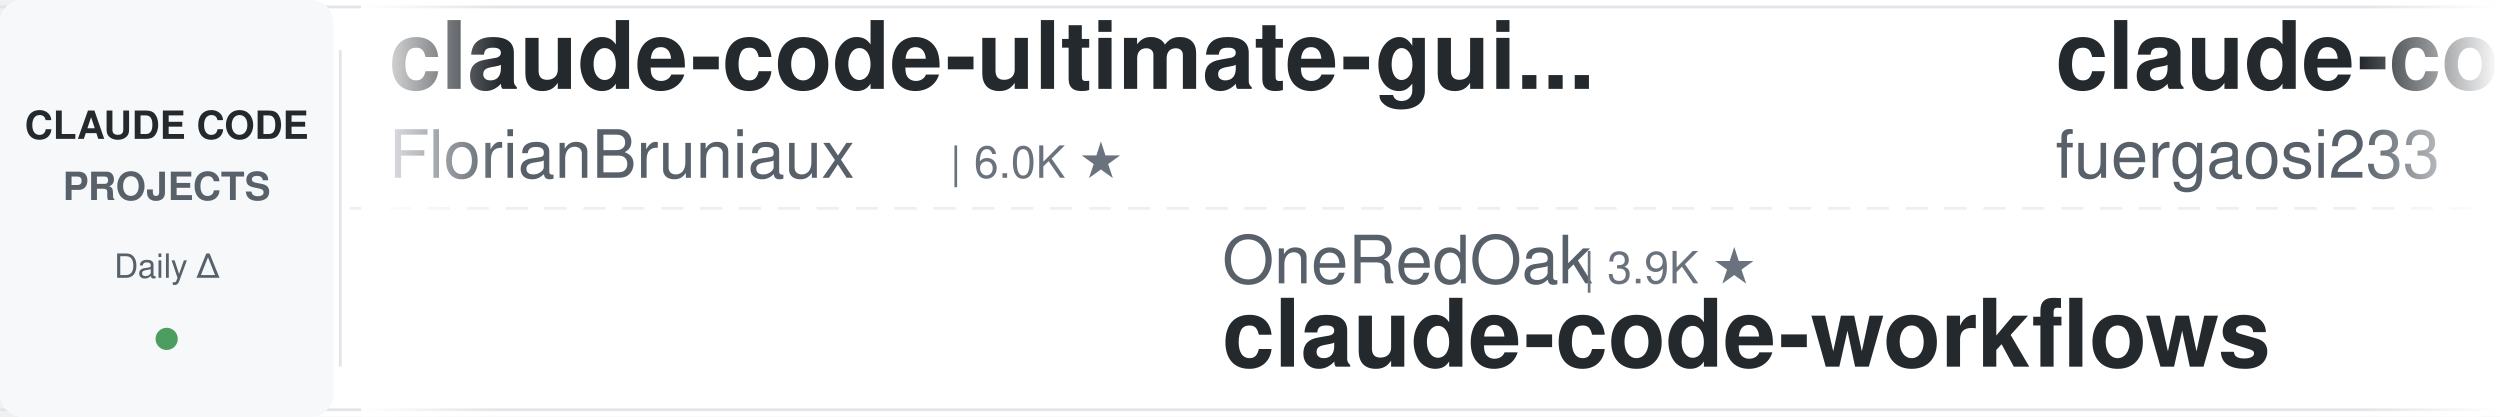
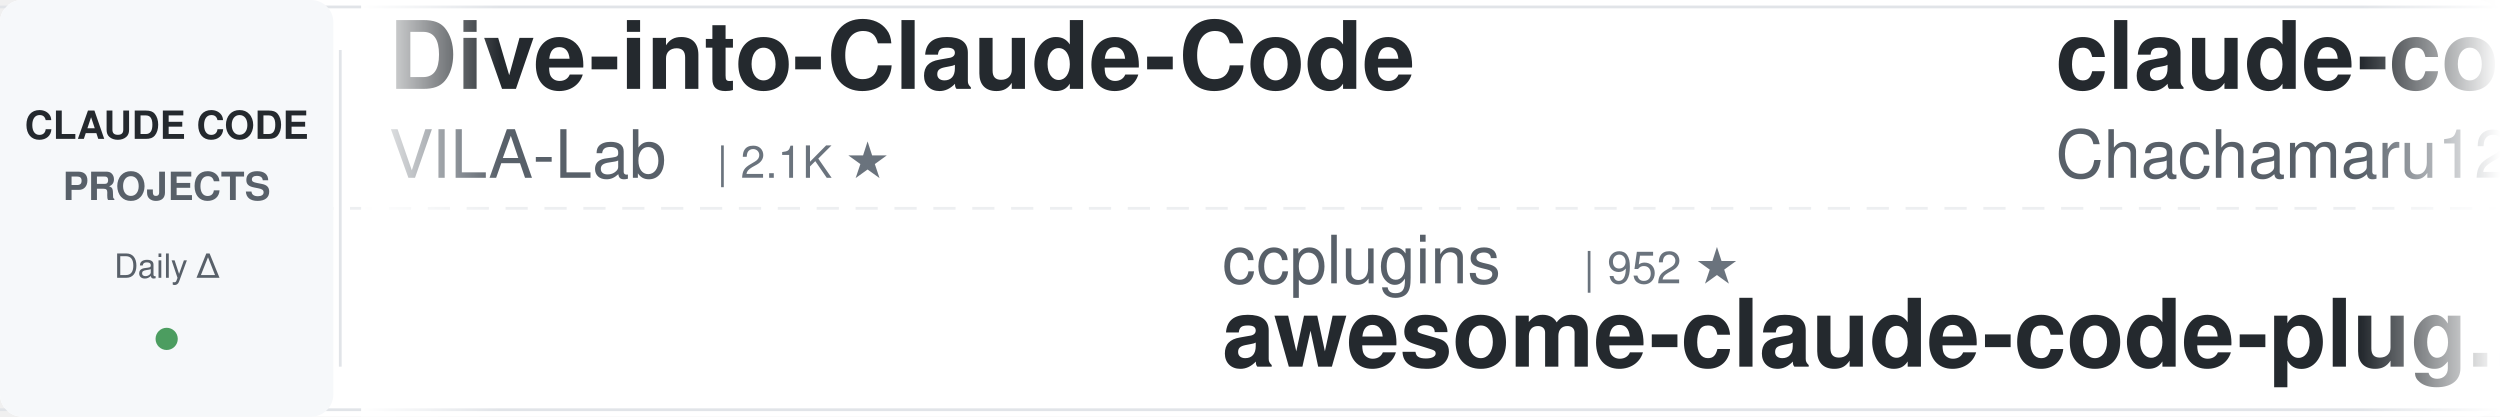
<svg xmlns="http://www.w3.org/2000/svg" width="900" height="150">
  <defs>
    <linearGradient id="leftFade" x1="0%" y1="0%" x2="100%" y2="0%">
      <stop offset="0%" style="stop-color:#ffffff;stop-opacity:1" />
      <stop offset="100%" style="stop-color:#ffffff;stop-opacity:0" />
    </linearGradient>
    <linearGradient id="rightFade" x1="0%" y1="0%" x2="100%" y2="0%">
      <stop offset="0%" style="stop-color:#ffffff;stop-opacity:0" />
      <stop offset="100%" style="stop-color:#ffffff;stop-opacity:1" />
    </linearGradient>
  </defs>
  <rect width="900" height="150" fill="#ffffff" rx="8" />
  <rect x="0" y="2" width="900" height="1" fill="#e1e4e8" />
  <rect x="0" y="147" width="900" height="1" fill="#e1e4e8" />
  <line x1="0" y1="75" x2="900" y2="75" stroke="#e1e4e8" stroke-width="1" stroke-dasharray="8 6" opacity="0.6" />
  <rect x="0" y="0" width="120" height="150" fill="#f6f8fa" rx="8" />
  <text x="60" y="50" font-family="-apple-system, BlinkMacSystemFont, 'Segoe UI', Helvetica, Arial, sans-serif" font-size="14" font-weight="600" fill="#24292e" text-anchor="middle">CLAUDE CODE</text>
  <text x="60" y="72" font-family="-apple-system, BlinkMacSystemFont, 'Segoe UI', Helvetica, Arial, sans-serif" font-size="14" font-weight="600" fill="#586069" text-anchor="middle">PROJECTS</text>
  <text x="60" y="100" font-family="-apple-system, BlinkMacSystemFont, 'Segoe UI', Helvetica, Arial, sans-serif" font-size="12" font-weight="500" fill="#586069" text-anchor="middle">Daily Δ</text>
  <circle cx="60" cy="122" r="4" fill="#22863a" opacity="0.8" />
  <rect x="122" y="18" width="1" height="114" fill="#e1e4e8" />
  <clipPath id="tickerClip">
    <rect x="130" y="0" width="770" height="150" />
  </clipPath>
  <g clip-path="url(#tickerClip)">
    <g id="tickerItems">
      <animateTransform attributeName="transform" attributeType="XML" type="translate" from="0 0" to="-3000 0" dur="54s" repeatCount="indefinite" />
      <g transform="translate(0, 0)">
-         <text x="140" y="32" font-family="-apple-system, BlinkMacSystemFont, 'Segoe UI', Helvetica, Arial, sans-serif" font-size="34" font-weight="600" fill="#24292e">claude-code-ultimate-gui...</text>
-         <text x="140" y="64" font-family="-apple-system, BlinkMacSystemFont, 'Segoe UI', Helvetica, Arial, sans-serif" font-size="24" font-weight="400" fill="#586069">FlorianBruniaux</text>
-         <text x="342" y="64" font-family="-apple-system, BlinkMacSystemFont, 'Segoe UI', Helvetica, Arial, sans-serif" font-size="16" font-weight="500" fill="#6a737d">| 6.0K ★</text>
+         <text x="140" y="32" font-family="-apple-system, BlinkMacSystemFont, 'Segoe UI', Helvetica, Arial, sans-serif" font-size="34" font-weight="600" fill="#24292e">Dive-into-Claude-Code</text>
+         <text x="140" y="64" font-family="-apple-system, BlinkMacSystemFont, 'Segoe UI', Helvetica, Arial, sans-serif" font-size="24" font-weight="400" fill="#586069">VILA-Lab</text>
+         <text x="258" y="64" font-family="-apple-system, BlinkMacSystemFont, 'Segoe UI', Helvetica, Arial, sans-serif" font-size="16" font-weight="500" fill="#6a737d">| 2.1K ★</text>
      </g>
      <g transform="translate(300, 0)">
-         <text x="140" y="102" font-family="-apple-system, BlinkMacSystemFont, 'Segoe UI', Helvetica, Arial, sans-serif" font-size="24" font-weight="400" fill="#586069">OneRedOak</text>
-         <text x="270" y="102" font-family="-apple-system, BlinkMacSystemFont, 'Segoe UI', Helvetica, Arial, sans-serif" font-size="16" font-weight="500" fill="#6a737d">| 3.9K ★</text>
-         <text x="140" y="132" font-family="-apple-system, BlinkMacSystemFont, 'Segoe UI', Helvetica, Arial, sans-serif" font-size="34" font-weight="600" fill="#24292e">claude-code-workflows</text>
+         <text x="140" y="102" font-family="-apple-system, BlinkMacSystemFont, 'Segoe UI', Helvetica, Arial, sans-serif" font-size="24" font-weight="400" fill="#586069">ccplugins</text>
+         <text x="270" y="102" font-family="-apple-system, BlinkMacSystemFont, 'Segoe UI', Helvetica, Arial, sans-serif" font-size="16" font-weight="500" fill="#6a737d">| 952 ★</text>
+         <text x="140" y="132" font-family="-apple-system, BlinkMacSystemFont, 'Segoe UI', Helvetica, Arial, sans-serif" font-size="34" font-weight="600" fill="#24292e">awesome-claude-code-plug...</text>
      </g>
      <g transform="translate(600, 0)">
-         <text x="140" y="32" font-family="-apple-system, BlinkMacSystemFont, 'Segoe UI', Helvetica, Arial, sans-serif" font-size="34" font-weight="600" fill="#24292e">claude-code-proxy</text>
-         <text x="140" y="64" font-family="-apple-system, BlinkMacSystemFont, 'Segoe UI', Helvetica, Arial, sans-serif" font-size="24" font-weight="400" fill="#586069">fuergaosi233</text>
-         <text x="306" y="64" font-family="-apple-system, BlinkMacSystemFont, 'Segoe UI', Helvetica, Arial, sans-serif" font-size="16" font-weight="500" fill="#6a737d">| 2.8K ★</text>
+         <text x="140" y="32" font-family="-apple-system, BlinkMacSystemFont, 'Segoe UI', Helvetica, Arial, sans-serif" font-size="34" font-weight="600" fill="#24292e">claude-code-harness</text>
+         <text x="140" y="64" font-family="-apple-system, BlinkMacSystemFont, 'Segoe UI', Helvetica, Arial, sans-serif" font-size="24" font-weight="400" fill="#586069">Chachamaru127</text>
+         <text x="318" y="64" font-family="-apple-system, BlinkMacSystemFont, 'Segoe UI', Helvetica, Arial, sans-serif" font-size="16" font-weight="500" fill="#6a737d">| 3.1K ★</text>
      </g>
      <g transform="translate(900, 0)">
-         <text x="140" y="102" font-family="-apple-system, BlinkMacSystemFont, 'Segoe UI', Helvetica, Arial, sans-serif" font-size="24" font-weight="400" fill="#586069">Cranot</text>
-         <text x="234" y="102" font-family="-apple-system, BlinkMacSystemFont, 'Segoe UI', Helvetica, Arial, sans-serif" font-size="16" font-weight="500" fill="#6a737d">| 2.9K ★</text>
-         <text x="140" y="132" font-family="-apple-system, BlinkMacSystemFont, 'Segoe UI', Helvetica, Arial, sans-serif" font-size="34" font-weight="600" fill="#24292e">claude-code-guide</text>
+         <text x="140" y="102" font-family="-apple-system, BlinkMacSystemFont, 'Segoe UI', Helvetica, Arial, sans-serif" font-size="24" font-weight="400" fill="#586069">ponponon</text>
+         <text x="258" y="102" font-family="-apple-system, BlinkMacSystemFont, 'Segoe UI', Helvetica, Arial, sans-serif" font-size="16" font-weight="500" fill="#6a737d">| 2.3K ★</text>
+         <text x="140" y="132" font-family="-apple-system, BlinkMacSystemFont, 'Segoe UI', Helvetica, Arial, sans-serif" font-size="34" font-weight="600" fill="#24292e">claude_code_src</text>
      </g>
      <g transform="translate(1200, 0)">
-         <text x="140" y="32" font-family="-apple-system, BlinkMacSystemFont, 'Segoe UI', Helvetica, Arial, sans-serif" font-size="34" font-weight="600" fill="#24292e">awesome-claude-code-plug...</text>
-         <text x="140" y="64" font-family="-apple-system, BlinkMacSystemFont, 'Segoe UI', Helvetica, Arial, sans-serif" font-size="24" font-weight="400" fill="#586069">ccplugins</text>
-         <text x="270" y="64" font-family="-apple-system, BlinkMacSystemFont, 'Segoe UI', Helvetica, Arial, sans-serif" font-size="16" font-weight="500" fill="#6a737d">| 952 ★</text>
+         <text x="140" y="32" font-family="-apple-system, BlinkMacSystemFont, 'Segoe UI', Helvetica, Arial, sans-serif" font-size="34" font-weight="600" fill="#24292e">claude-code-tips</text>
+         <text x="140" y="64" font-family="-apple-system, BlinkMacSystemFont, 'Segoe UI', Helvetica, Arial, sans-serif" font-size="24" font-weight="400" fill="#586069">ykdojo</text>
+         <text x="234" y="64" font-family="-apple-system, BlinkMacSystemFont, 'Segoe UI', Helvetica, Arial, sans-serif" font-size="16" font-weight="500" fill="#6a737d">| 10.1K ★</text>
      </g>
      <g transform="translate(1500, 0)">
-         <text x="140" y="102" font-family="-apple-system, BlinkMacSystemFont, 'Segoe UI', Helvetica, Arial, sans-serif" font-size="24" font-weight="400" fill="#586069">anthropics</text>
-         <text x="282" y="102" font-family="-apple-system, BlinkMacSystemFont, 'Segoe UI', Helvetica, Arial, sans-serif" font-size="16" font-weight="500" fill="#6a737d">| 990 ★</text>
-         <text x="140" y="132" font-family="-apple-system, BlinkMacSystemFont, 'Segoe UI', Helvetica, Arial, sans-serif" font-size="34" font-weight="600" fill="#24292e">claude-code-base-action</text>
+         <text x="140" y="102" font-family="-apple-system, BlinkMacSystemFont, 'Segoe UI', Helvetica, Arial, sans-serif" font-size="24" font-weight="400" fill="#586069">feiskyer</text>
+         <text x="258" y="102" font-family="-apple-system, BlinkMacSystemFont, 'Segoe UI', Helvetica, Arial, sans-serif" font-size="16" font-weight="500" fill="#6a737d">| 1.7K ★</text>
+         <text x="140" y="132" font-family="-apple-system, BlinkMacSystemFont, 'Segoe UI', Helvetica, Arial, sans-serif" font-size="34" font-weight="600" fill="#24292e">claude-code-settings</text>
      </g>
      <g transform="translate(1800, 0)">
-         <text x="140" y="32" font-family="-apple-system, BlinkMacSystemFont, 'Segoe UI', Helvetica, Arial, sans-serif" font-size="34" font-weight="600" fill="#24292e">awesome-claude-code-suba...</text>
-         <text x="140" y="64" font-family="-apple-system, BlinkMacSystemFont, 'Segoe UI', Helvetica, Arial, sans-serif" font-size="24" font-weight="400" fill="#586069">VoltAgent</text>
-         <text x="270" y="64" font-family="-apple-system, BlinkMacSystemFont, 'Segoe UI', Helvetica, Arial, sans-serif" font-size="16" font-weight="500" fill="#6a737d">| 25.3K ★</text>
+         <text x="140" y="32" font-family="-apple-system, BlinkMacSystemFont, 'Segoe UI', Helvetica, Arial, sans-serif" font-size="34" font-weight="600" fill="#24292e">claude-code-guide</text>
+         <text x="140" y="64" font-family="-apple-system, BlinkMacSystemFont, 'Segoe UI', Helvetica, Arial, sans-serif" font-size="24" font-weight="400" fill="#586069">zebbern</text>
+         <text x="246" y="64" font-family="-apple-system, BlinkMacSystemFont, 'Segoe UI', Helvetica, Arial, sans-serif" font-size="16" font-weight="500" fill="#6a737d">| 4.6K ★</text>
      </g>
      <g transform="translate(2100, 0)">
-         <text x="140" y="102" font-family="-apple-system, BlinkMacSystemFont, 'Segoe UI', Helvetica, Arial, sans-serif" font-size="24" font-weight="400" fill="#586069">Windy3f3f3f3f</text>
-         <text x="318" y="102" font-family="-apple-system, BlinkMacSystemFont, 'Segoe UI', Helvetica, Arial, sans-serif" font-size="16" font-weight="500" fill="#6a737d">| 2.7K ★</text>
-         <text x="140" y="132" font-family="-apple-system, BlinkMacSystemFont, 'Segoe UI', Helvetica, Arial, sans-serif" font-size="34" font-weight="600" fill="#24292e">claude-code-from-scratch</text>
+         <text x="140" y="102" font-family="-apple-system, BlinkMacSystemFont, 'Segoe UI', Helvetica, Arial, sans-serif" font-size="24" font-weight="400" fill="#586069">Piebald-AI</text>
+         <text x="282" y="102" font-family="-apple-system, BlinkMacSystemFont, 'Segoe UI', Helvetica, Arial, sans-serif" font-size="16" font-weight="500" fill="#6a737d">| 12.8K ★</text>
+         <text x="140" y="132" font-family="-apple-system, BlinkMacSystemFont, 'Segoe UI', Helvetica, Arial, sans-serif" font-size="34" font-weight="600" fill="#24292e">claude-code-system-promp...</text>
      </g>
      <g transform="translate(2400, 0)">
-         <text x="140" y="32" font-family="-apple-system, BlinkMacSystemFont, 'Segoe UI', Helvetica, Arial, sans-serif" font-size="34" font-weight="600" fill="#24292e">claude-code-cli</text>
-         <text x="140" y="64" font-family="-apple-system, BlinkMacSystemFont, 'Segoe UI', Helvetica, Arial, sans-serif" font-size="24" font-weight="400" fill="#586069">huangserva</text>
-         <text x="282" y="64" font-family="-apple-system, BlinkMacSystemFont, 'Segoe UI', Helvetica, Arial, sans-serif" font-size="16" font-weight="500" fill="#6a737d">| 631 ★</text>
+         <text x="140" y="32" font-family="-apple-system, BlinkMacSystemFont, 'Segoe UI', Helvetica, Arial, sans-serif" font-size="34" font-weight="600" fill="#24292e">claude-code-rust</text>
+         <text x="140" y="64" font-family="-apple-system, BlinkMacSystemFont, 'Segoe UI', Helvetica, Arial, sans-serif" font-size="24" font-weight="400" fill="#586069">lorryjovens-hub</text>
+         <text x="342" y="64" font-family="-apple-system, BlinkMacSystemFont, 'Segoe UI', Helvetica, Arial, sans-serif" font-size="16" font-weight="500" fill="#6a737d">| 1.7K ★</text>
      </g>
      <g transform="translate(2700, 0)">
-         <text x="140" y="102" font-family="-apple-system, BlinkMacSystemFont, 'Segoe UI', Helvetica, Arial, sans-serif" font-size="24" font-weight="400" fill="#586069">Yuyz0112</text>
-         <text x="258" y="102" font-family="-apple-system, BlinkMacSystemFont, 'Segoe UI', Helvetica, Arial, sans-serif" font-size="16" font-weight="500" fill="#6a737d">| 2.4K ★</text>
-         <text x="140" y="132" font-family="-apple-system, BlinkMacSystemFont, 'Segoe UI', Helvetica, Arial, sans-serif" font-size="34" font-weight="600" fill="#24292e">claude-code-reverse</text>
+         <text x="140" y="102" font-family="-apple-system, BlinkMacSystemFont, 'Segoe UI', Helvetica, Arial, sans-serif" font-size="24" font-weight="400" fill="#586069">centminmod</text>
+         <text x="282" y="102" font-family="-apple-system, BlinkMacSystemFont, 'Segoe UI', Helvetica, Arial, sans-serif" font-size="16" font-weight="500" fill="#6a737d">| 2.6K ★</text>
+         <text x="140" y="132" font-family="-apple-system, BlinkMacSystemFont, 'Segoe UI', Helvetica, Arial, sans-serif" font-size="34" font-weight="600" fill="#24292e">my-claude-code-setup</text>
      </g>
      <g transform="translate(3000, 0)">
-         <text x="140" y="32" font-family="-apple-system, BlinkMacSystemFont, 'Segoe UI', Helvetica, Arial, sans-serif" font-size="34" font-weight="600" fill="#24292e">claude-code-ultimate-gui...</text>
-         <text x="140" y="64" font-family="-apple-system, BlinkMacSystemFont, 'Segoe UI', Helvetica, Arial, sans-serif" font-size="24" font-weight="400" fill="#586069">FlorianBruniaux</text>
-         <text x="342" y="64" font-family="-apple-system, BlinkMacSystemFont, 'Segoe UI', Helvetica, Arial, sans-serif" font-size="16" font-weight="500" fill="#6a737d">| 6.0K ★</text>
+         <text x="140" y="32" font-family="-apple-system, BlinkMacSystemFont, 'Segoe UI', Helvetica, Arial, sans-serif" font-size="34" font-weight="600" fill="#24292e">Dive-into-Claude-Code</text>
+         <text x="140" y="64" font-family="-apple-system, BlinkMacSystemFont, 'Segoe UI', Helvetica, Arial, sans-serif" font-size="24" font-weight="400" fill="#586069">VILA-Lab</text>
+         <text x="258" y="64" font-family="-apple-system, BlinkMacSystemFont, 'Segoe UI', Helvetica, Arial, sans-serif" font-size="16" font-weight="500" fill="#6a737d">| 2.1K ★</text>
      </g>
      <g transform="translate(3300, 0)">
-         <text x="140" y="102" font-family="-apple-system, BlinkMacSystemFont, 'Segoe UI', Helvetica, Arial, sans-serif" font-size="24" font-weight="400" fill="#586069">OneRedOak</text>
-         <text x="270" y="102" font-family="-apple-system, BlinkMacSystemFont, 'Segoe UI', Helvetica, Arial, sans-serif" font-size="16" font-weight="500" fill="#6a737d">| 3.9K ★</text>
-         <text x="140" y="132" font-family="-apple-system, BlinkMacSystemFont, 'Segoe UI', Helvetica, Arial, sans-serif" font-size="34" font-weight="600" fill="#24292e">claude-code-workflows</text>
+         <text x="140" y="102" font-family="-apple-system, BlinkMacSystemFont, 'Segoe UI', Helvetica, Arial, sans-serif" font-size="24" font-weight="400" fill="#586069">ccplugins</text>
+         <text x="270" y="102" font-family="-apple-system, BlinkMacSystemFont, 'Segoe UI', Helvetica, Arial, sans-serif" font-size="16" font-weight="500" fill="#6a737d">| 952 ★</text>
+         <text x="140" y="132" font-family="-apple-system, BlinkMacSystemFont, 'Segoe UI', Helvetica, Arial, sans-serif" font-size="34" font-weight="600" fill="#24292e">awesome-claude-code-plug...</text>
      </g>
      <g transform="translate(3600, 0)">
-         <text x="140" y="32" font-family="-apple-system, BlinkMacSystemFont, 'Segoe UI', Helvetica, Arial, sans-serif" font-size="34" font-weight="600" fill="#24292e">claude-code-proxy</text>
-         <text x="140" y="64" font-family="-apple-system, BlinkMacSystemFont, 'Segoe UI', Helvetica, Arial, sans-serif" font-size="24" font-weight="400" fill="#586069">fuergaosi233</text>
-         <text x="306" y="64" font-family="-apple-system, BlinkMacSystemFont, 'Segoe UI', Helvetica, Arial, sans-serif" font-size="16" font-weight="500" fill="#6a737d">| 2.8K ★</text>
+         <text x="140" y="32" font-family="-apple-system, BlinkMacSystemFont, 'Segoe UI', Helvetica, Arial, sans-serif" font-size="34" font-weight="600" fill="#24292e">claude-code-harness</text>
+         <text x="140" y="64" font-family="-apple-system, BlinkMacSystemFont, 'Segoe UI', Helvetica, Arial, sans-serif" font-size="24" font-weight="400" fill="#586069">Chachamaru127</text>
+         <text x="318" y="64" font-family="-apple-system, BlinkMacSystemFont, 'Segoe UI', Helvetica, Arial, sans-serif" font-size="16" font-weight="500" fill="#6a737d">| 3.1K ★</text>
      </g>
      <g transform="translate(3900, 0)">
-         <text x="140" y="102" font-family="-apple-system, BlinkMacSystemFont, 'Segoe UI', Helvetica, Arial, sans-serif" font-size="24" font-weight="400" fill="#586069">Cranot</text>
-         <text x="234" y="102" font-family="-apple-system, BlinkMacSystemFont, 'Segoe UI', Helvetica, Arial, sans-serif" font-size="16" font-weight="500" fill="#6a737d">| 2.9K ★</text>
-         <text x="140" y="132" font-family="-apple-system, BlinkMacSystemFont, 'Segoe UI', Helvetica, Arial, sans-serif" font-size="34" font-weight="600" fill="#24292e">claude-code-guide</text>
+         <text x="140" y="102" font-family="-apple-system, BlinkMacSystemFont, 'Segoe UI', Helvetica, Arial, sans-serif" font-size="24" font-weight="400" fill="#586069">ponponon</text>
+         <text x="258" y="102" font-family="-apple-system, BlinkMacSystemFont, 'Segoe UI', Helvetica, Arial, sans-serif" font-size="16" font-weight="500" fill="#6a737d">| 2.3K ★</text>
+         <text x="140" y="132" font-family="-apple-system, BlinkMacSystemFont, 'Segoe UI', Helvetica, Arial, sans-serif" font-size="34" font-weight="600" fill="#24292e">claude_code_src</text>
      </g>
    </g>
  </g>
  <rect x="130" y="0" width="50" height="150" fill="url(#leftFade)" />
  <rect x="850" y="0" width="50" height="150" fill="url(#rightFade)" />
</svg>
